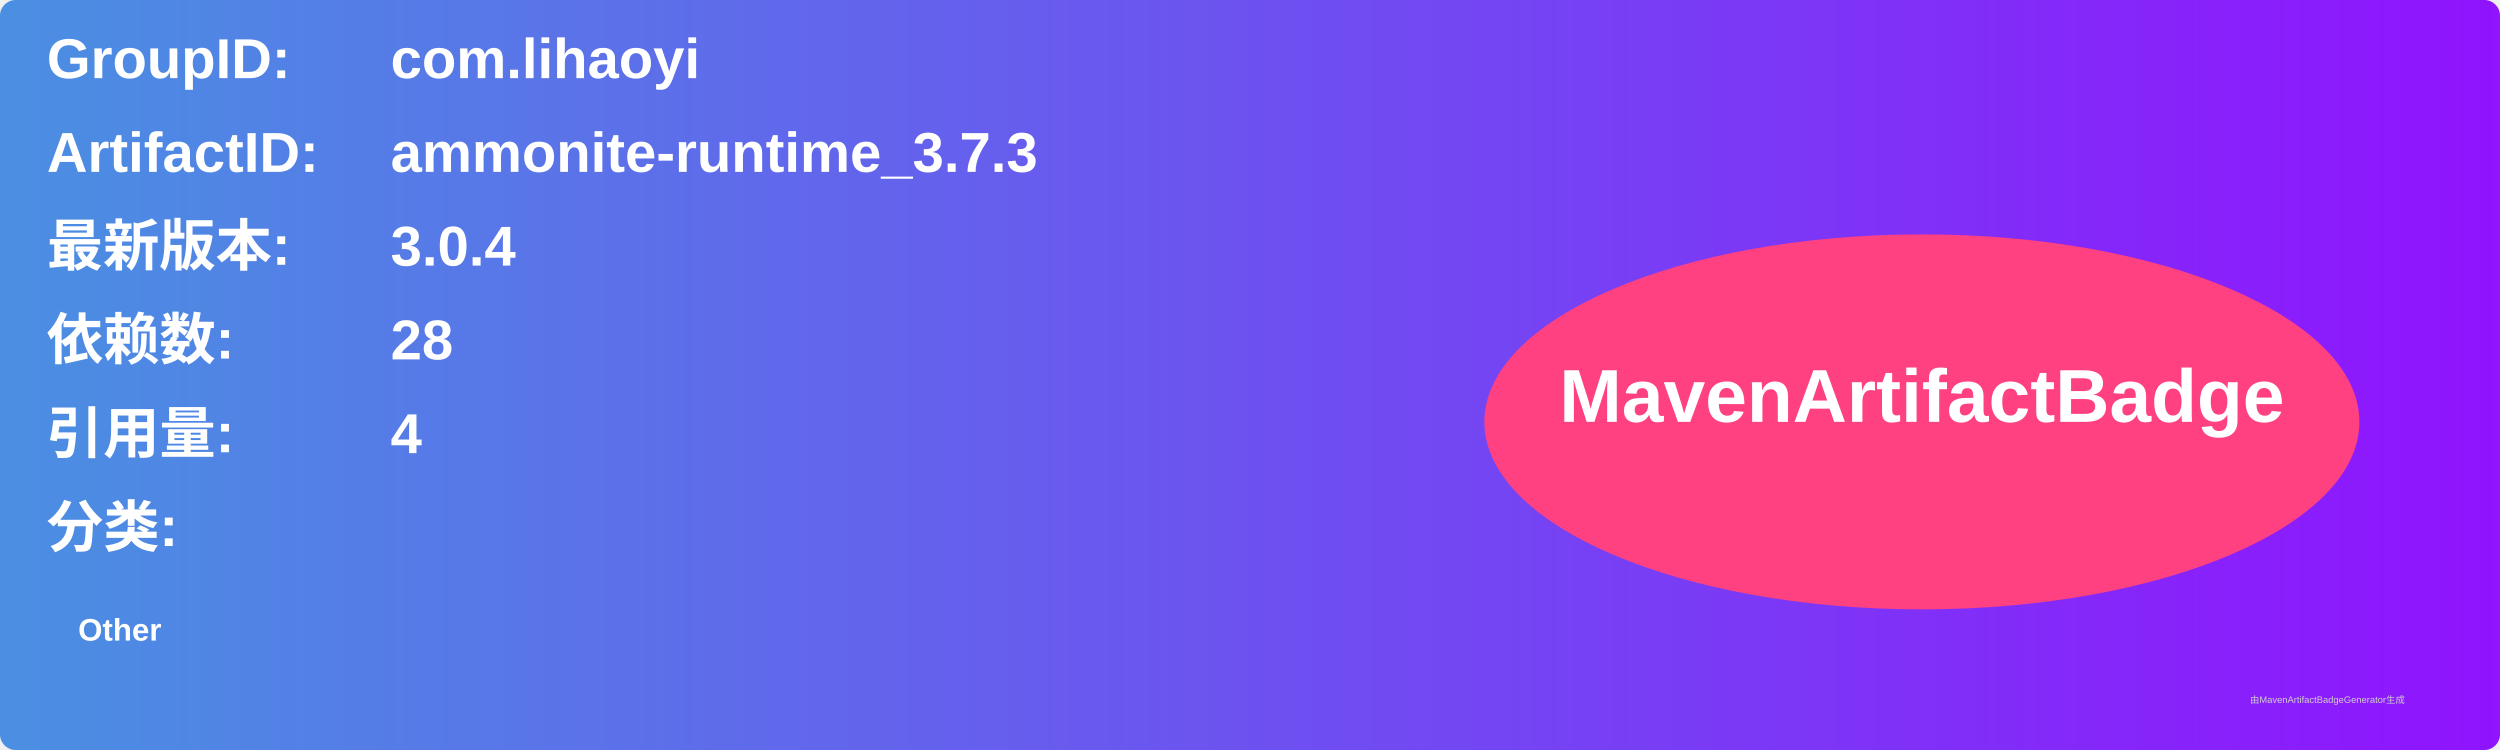
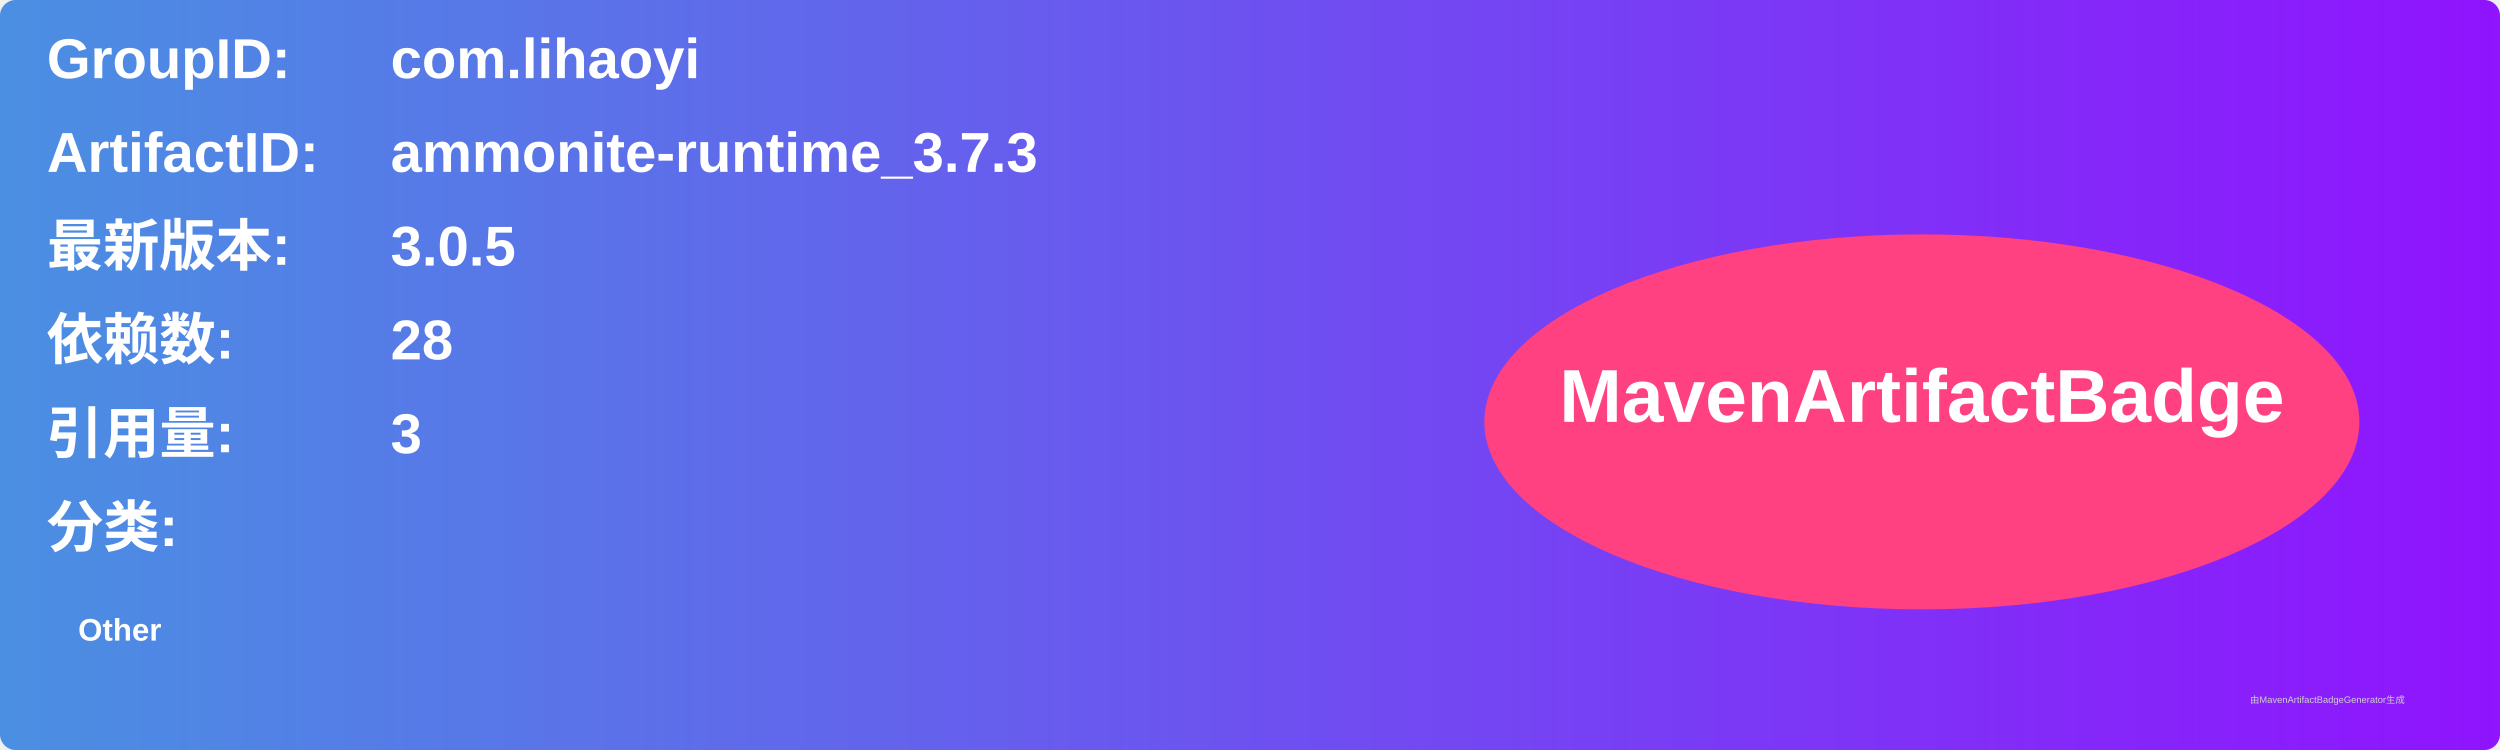
<svg xmlns="http://www.w3.org/2000/svg" width="800" height="240" viewBox="0 0 800 240">
  <linearGradient id="grad" x1="0%" y1="0%" x2="100%" y2="0%">
    <stop offset="0%" stop-color="#4a90e2" />
    <stop offset="100%" stop-color="#9013fe" />
  </linearGradient>
  <rect width="100%" height="100%" rx="5" ry="5" fill="url(#grad)" />
  <g transform="translate(15, 15)">
    <text x="0" y="10" font-family="Arial" font-size="18" fill="white" font-weight="bold" width="260">GroupID:</text>
    <text x="110" y="10" font-family="Arial" font-size="18" fill="white" font-weight="bold" width="460">com.lihaoyi</text>
    <text x="0" y="40" font-family="Arial" font-size="18" fill="white" font-weight="bold" width="260">ArtifactID:</text>
    <text x="110" y="40" font-family="Arial" font-size="18" fill="white" font-weight="bold" width="460">ammonite-runtime_3.7.3</text>
    <text x="0" y="70" font-family="Arial" font-size="18" fill="white" font-weight="bold">最新版本:</text>
    <text x="110" y="70" font-family="Arial" font-size="18" fill="white" font-weight="bold">
-       <tspan font-weight="bold">3.0.4</tspan>
+       <tspan font-weight="bold">3.0.5</tspan>
    </text>
    <text x="0" y="100" font-family="Arial" font-size="18" fill="white" font-weight="bold">依赖数: </text>
    <text x="110" y="100" font-family="Arial" font-size="18" fill="white">
      <tspan font-weight="bold">28</tspan>
    </text>
    <text x="0" y="130" font-family="Arial" font-size="18" fill="white" font-weight="bold">引用量: </text>
    <text x="110" y="130" font-family="Arial" font-size="18" fill="white">
-       <tspan font-weight="bold">4</tspan>
+       <tspan font-weight="bold">3</tspan>
    </text>
    <text x="0" y="160" font-family="Arial" font-size="18" fill="white" font-weight="bold">分类:</text>
    <text x="10" y="190" font-family="Arial" font-size="10" fill="white">
      <tspan font-weight="bold">Other</tspan>
    </text>
    <ellipse cx="600" cy="120" rx="140" ry="60" fill="#ff4081" />
    <text x="600" y="120" text-anchor="middle" font-family="Arial" font-size="24" fill="white" font-weight="bold">MavenArtifactBadge</text>
  </g>
  <text x="720" y="225" font-family="Arial" font-size="3" fill="#d0d0d0">由MavenArtifactBadgeGenerator生成</text>
</svg>
